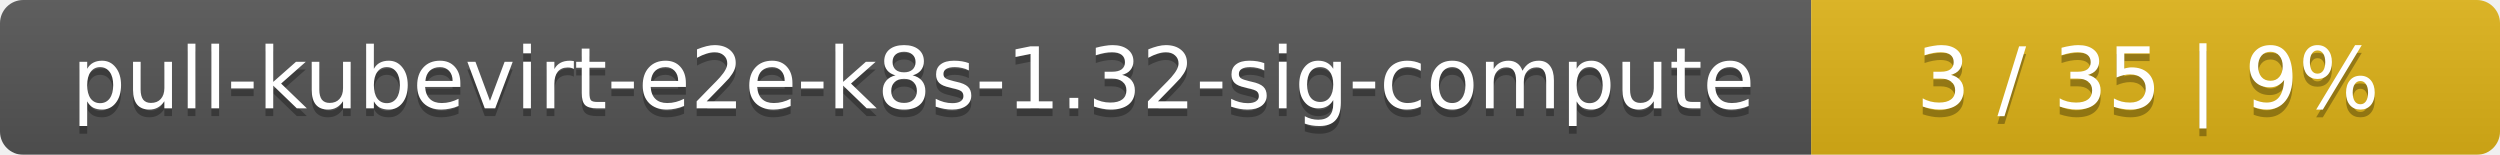
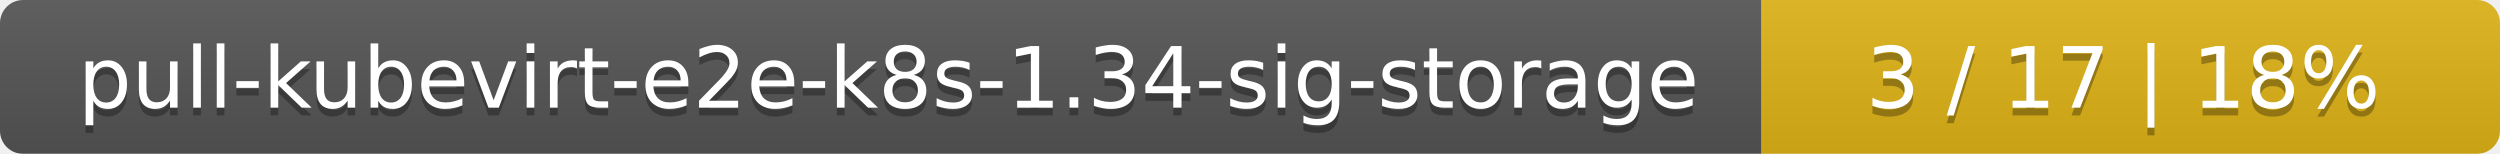
- <svg xmlns="http://www.w3.org/2000/svg" width="323" height="20">
+ <svg xmlns="http://www.w3.org/2000/svg" width="325" height="20">
  <linearGradient id="smooth" x2="0" y2="100%">
    <stop offset="0" stop-color="#bbb" stop-opacity=".1" />
    <stop offset="1" stop-opacity=".1" />
  </linearGradient>
  <mask id="round">
-     <rect width="323" height="20" rx="3" fill="#fff" />
+     <rect width="325" height="20" rx="3" fill="#fff" />
  </mask>
  <g mask="url(#round)">
-     <rect width="234" height="20" fill="#555" />
-     <rect x="234" width="89" height="20" fill="#dfb317" />
-     <rect width="323" height="20" fill="url(#smooth)" />
+     <rect width="229" height="20" fill="#555" />
+     <rect x="229" width="96" height="20" fill="#dfb317" />
+     <rect width="325" height="20" fill="url(#smooth)" />
  </g>
  <g fill="#fff" text-anchor="middle" font-family="DejaVu Sans,Verdana,Geneva,sans-serif" font-size="11">
-     <text x="118" y="15" fill="#010101" fill-opacity=".3">pull-kubevirt-e2e-k8s-1.32-sig-compute</text>
-     <text x="118" y="14">pull-kubevirt-e2e-k8s-1.32-sig-compute</text>
-     <text x="277.5" y="15" fill="#010101" fill-opacity=".3">3 / 35    |    9%</text>
-     <text x="277.5" y="14">3 / 35    |    9%</text>
+     <text x="115.5" y="15" fill="#010101" fill-opacity=".3">pull-kubevirt-e2e-k8s-1.34-sig-storage</text>
+     <text x="115.5" y="14">pull-kubevirt-e2e-k8s-1.34-sig-storage</text>
+     <text x="276" y="15" fill="#010101" fill-opacity=".3">3 / 17    |    18%</text>
+     <text x="276" y="14">3 / 17    |    18%</text>
  </g>
</svg>
